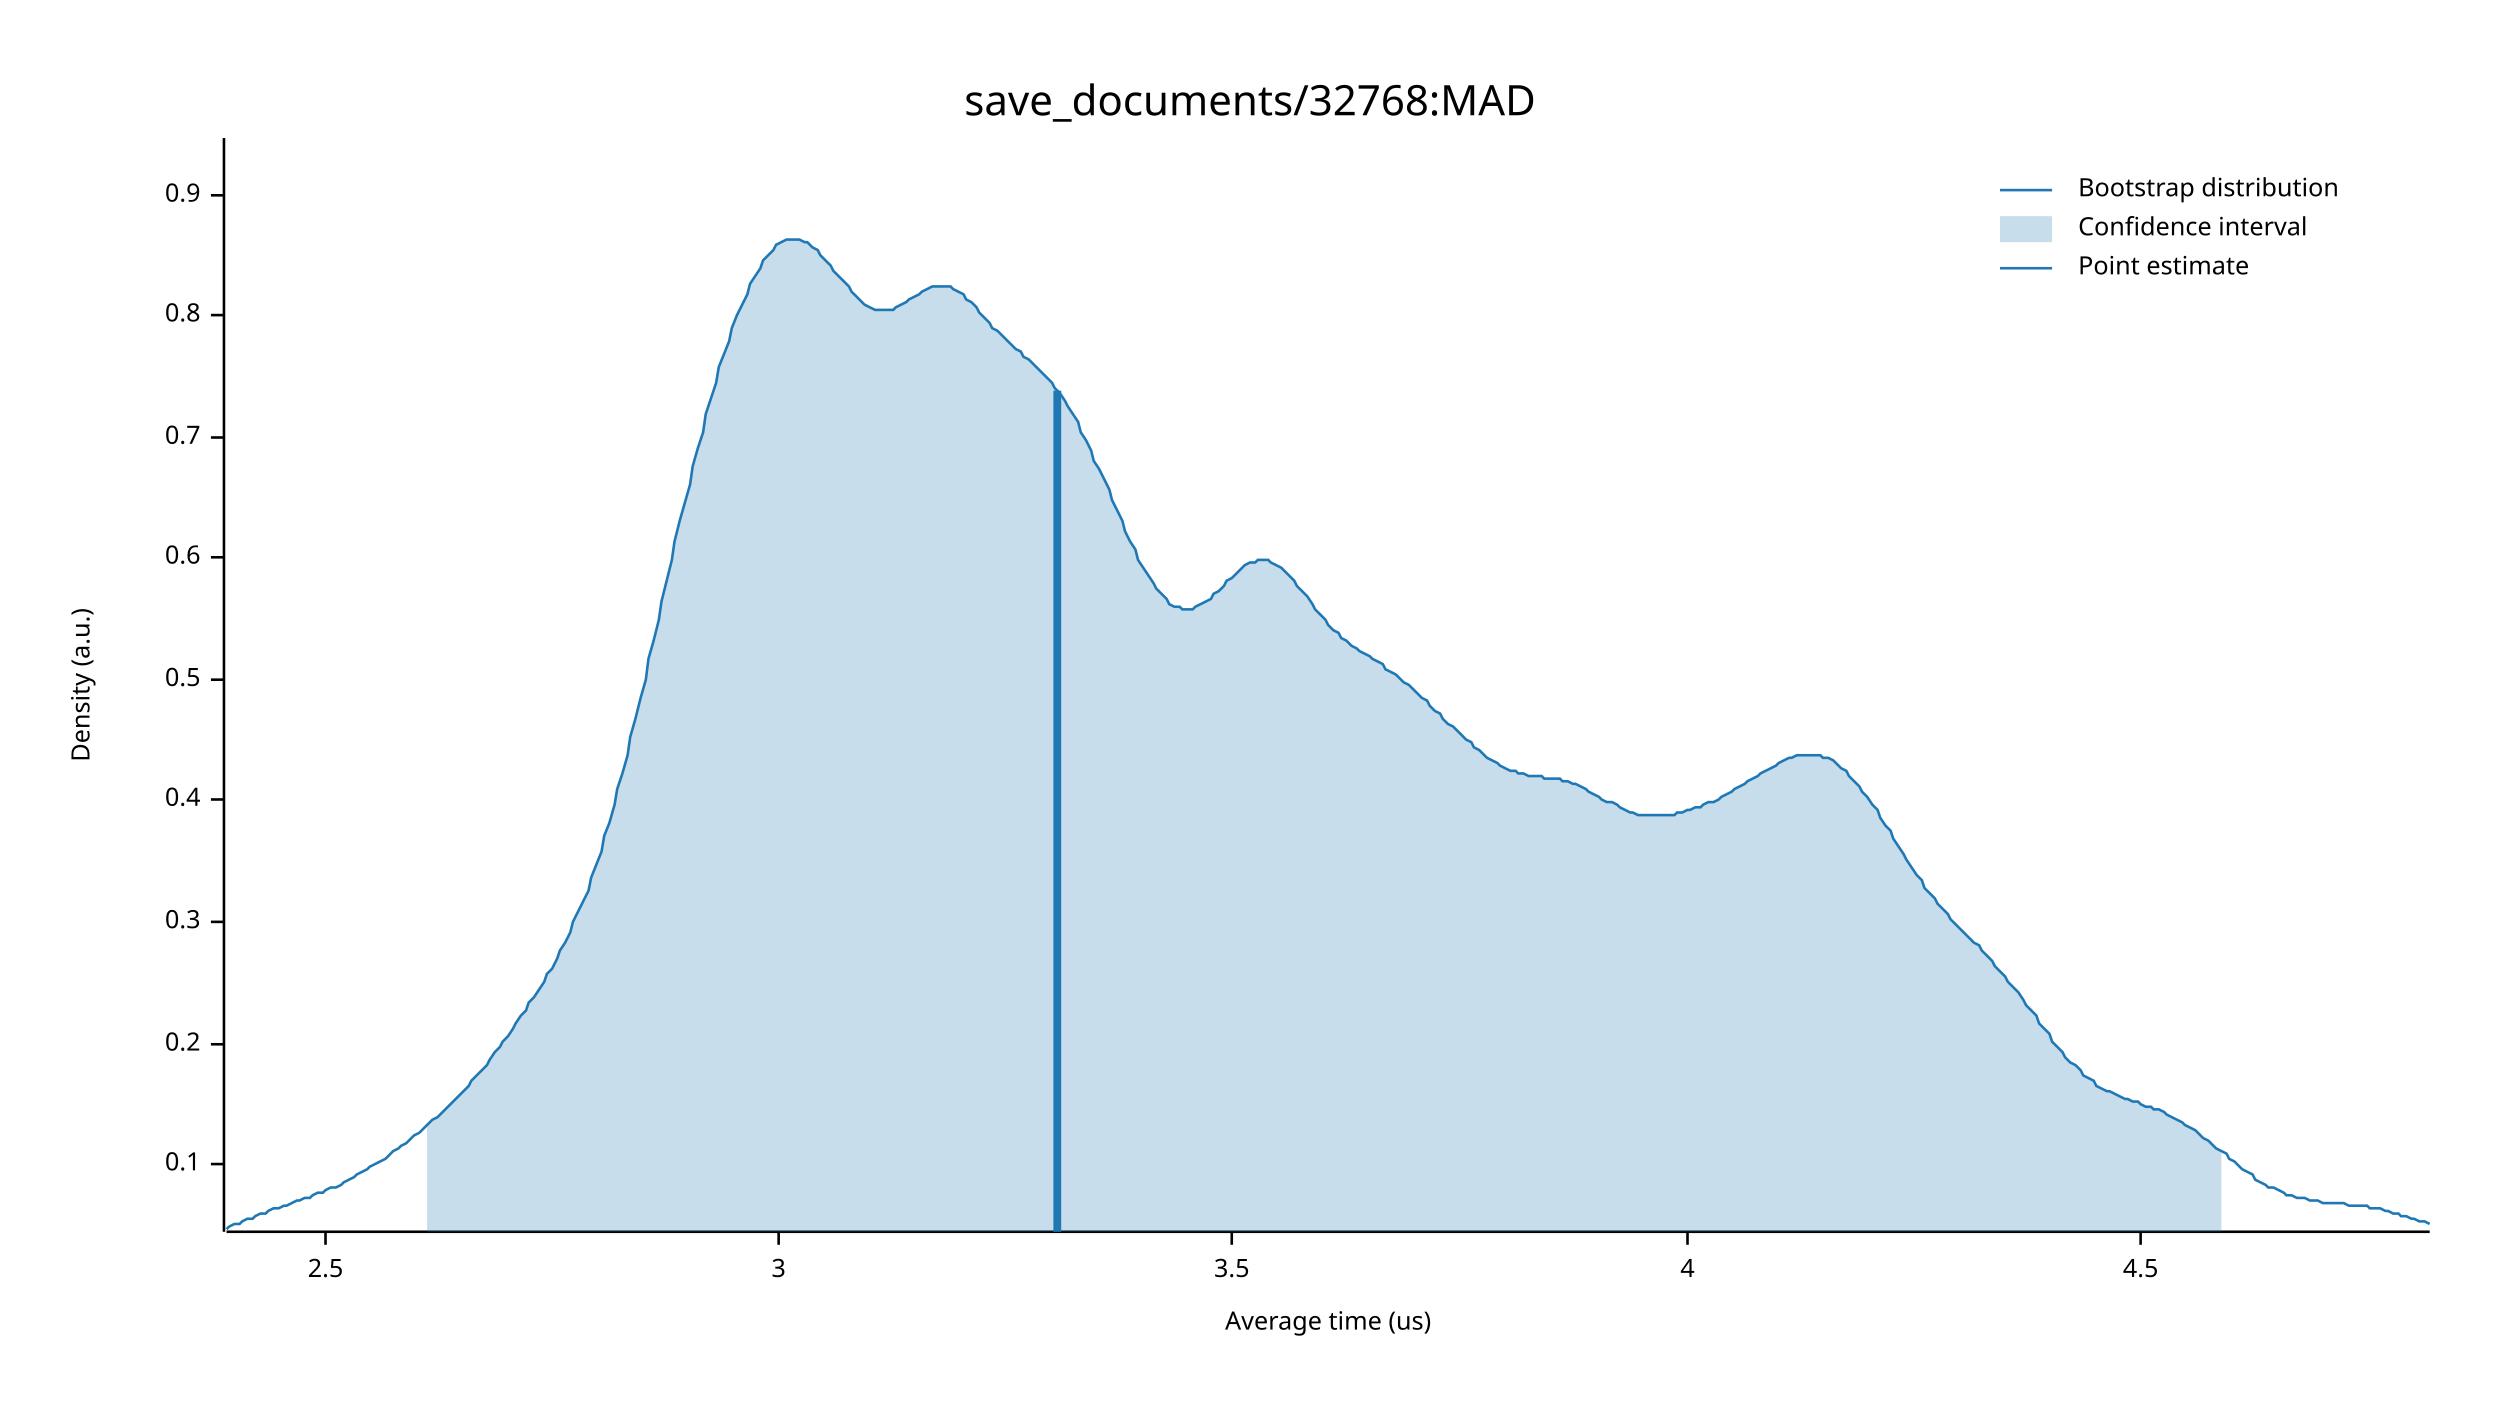
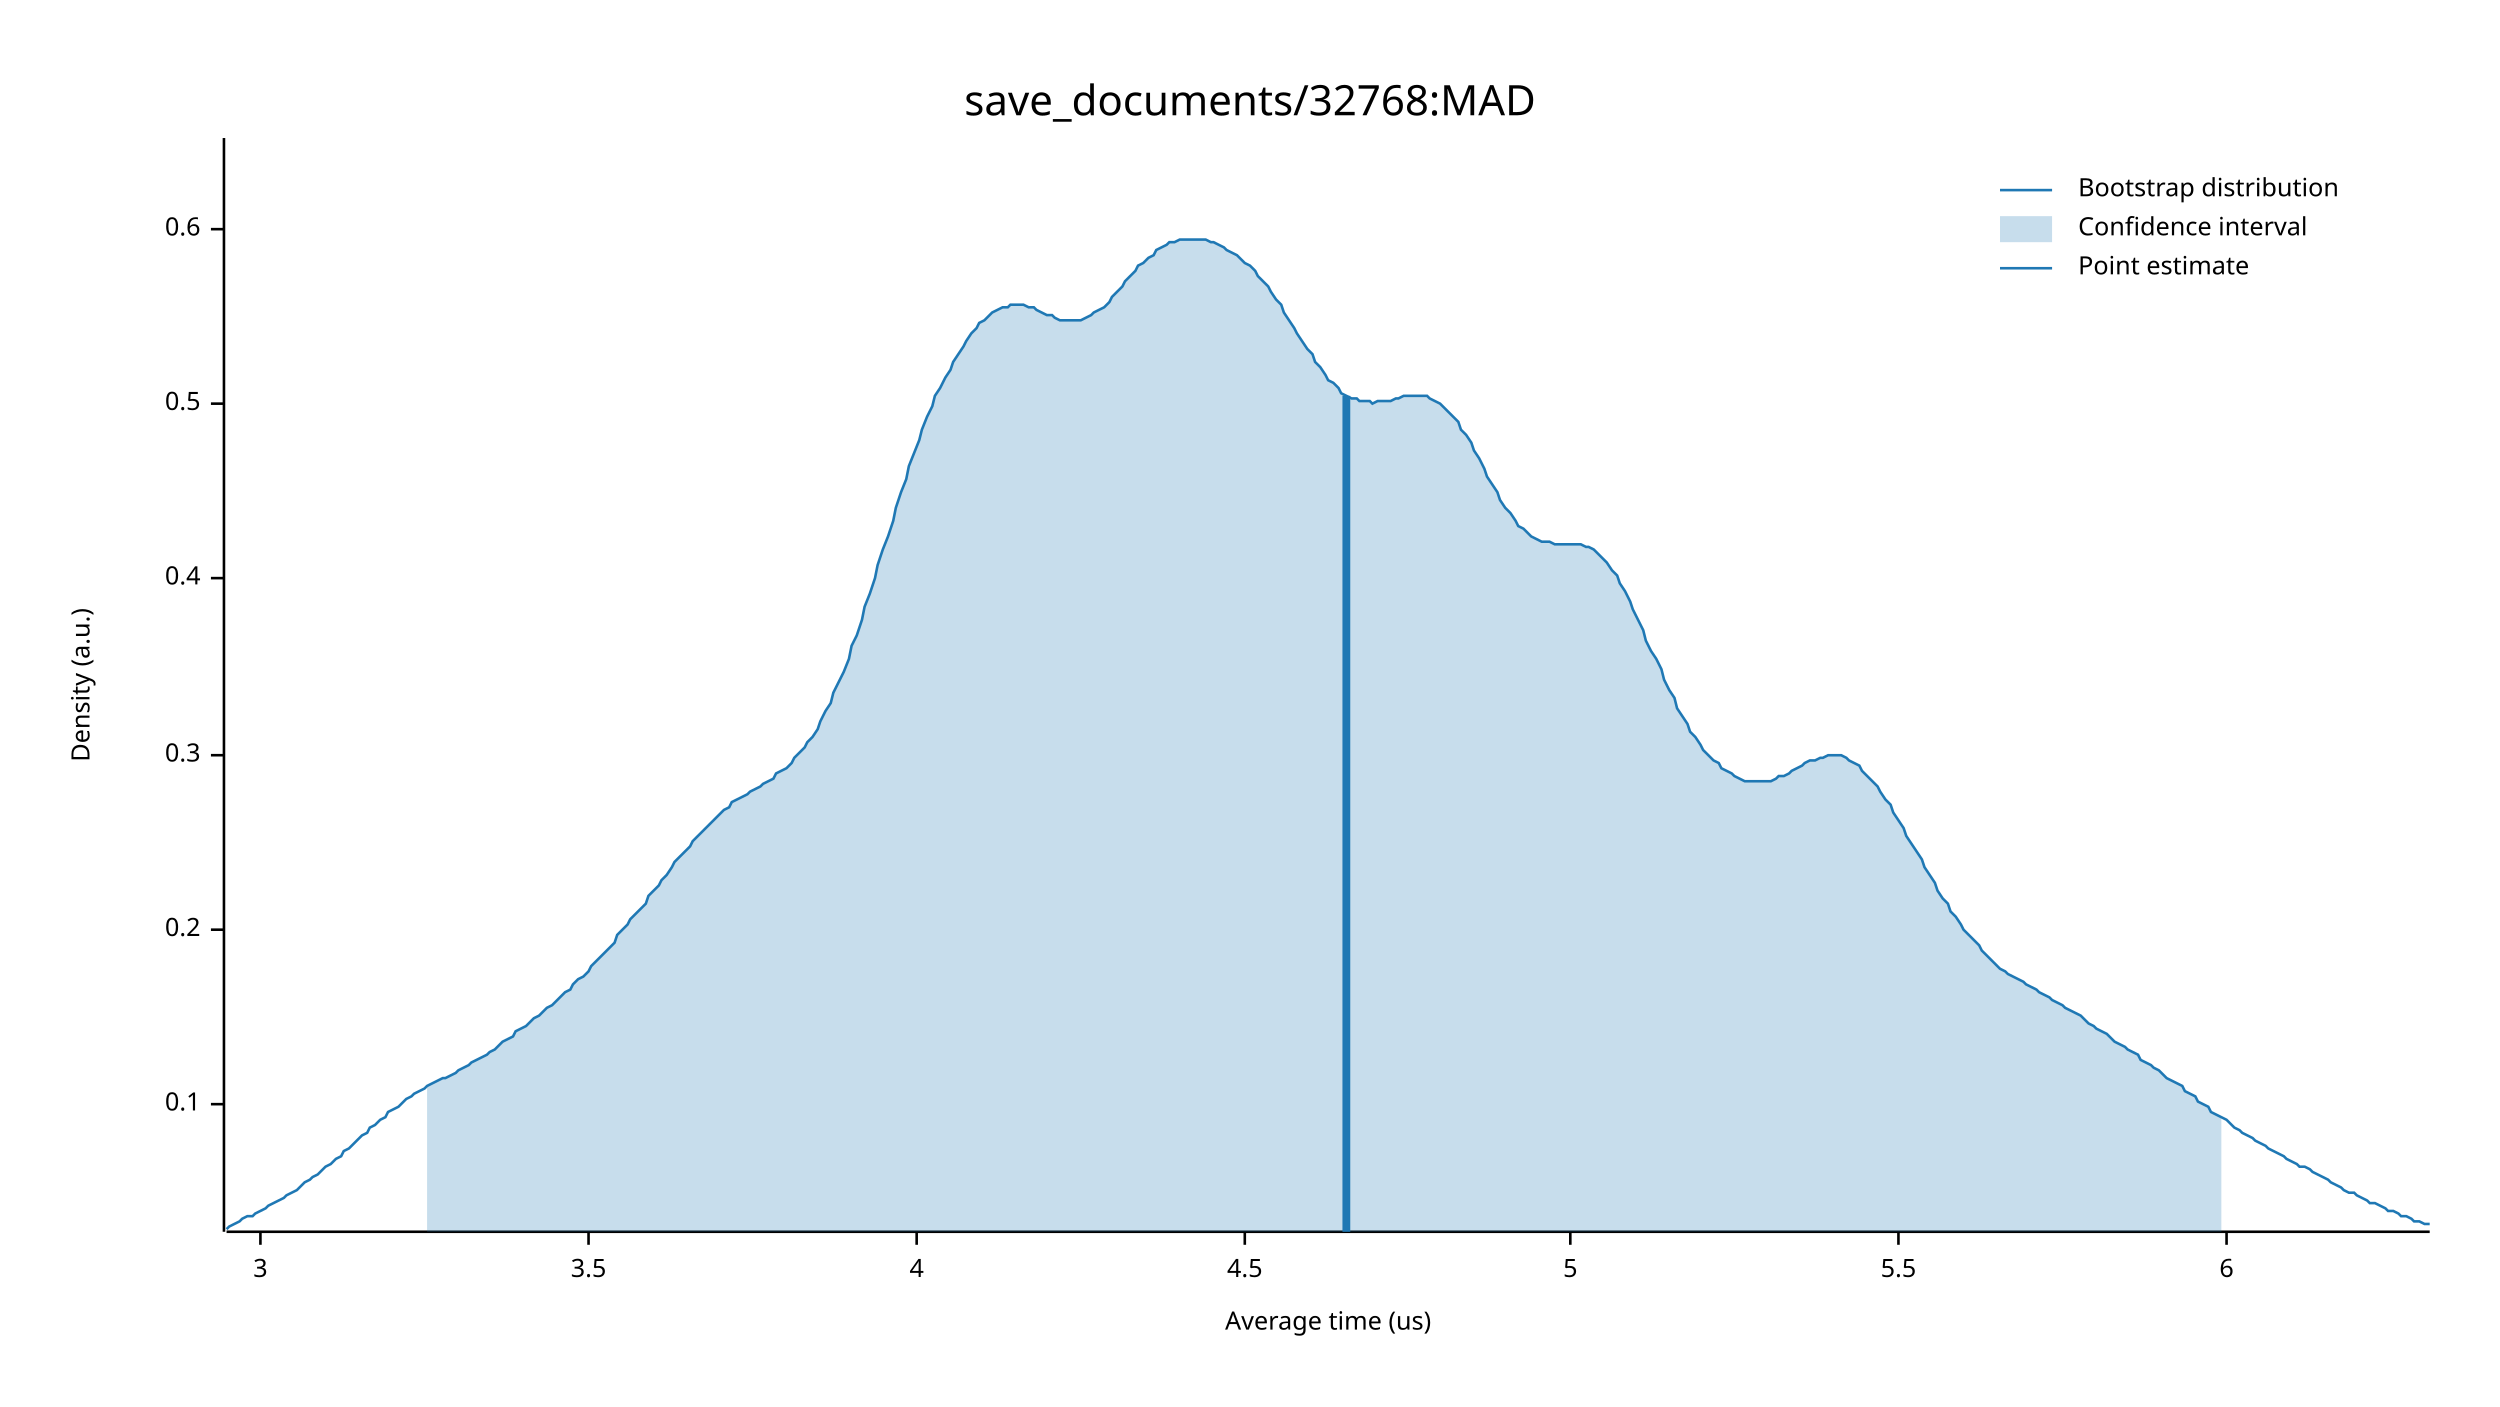
<svg xmlns="http://www.w3.org/2000/svg" width="960" height="540" viewBox="0 0 960 540">
  <text x="480" y="32" dy="0.76em" text-anchor="middle" font-family="sans-serif" font-size="16.129" opacity="1" fill="#000000">
save_documents/32768:MAD
</text>
  <text x="27" y="263" dy="0.76em" text-anchor="middle" font-family="sans-serif" font-size="9.677" opacity="1" fill="#000000" transform="rotate(270, 27, 263)">
Density (a.u.)
</text>
  <text x="510" y="513" dy="-0.5ex" text-anchor="middle" font-family="sans-serif" font-size="9.677" opacity="1" fill="#000000">
Average time (us)
</text>
  <polyline fill="none" opacity="1" stroke="#000000" stroke-width="1" points="86,53 86,473 " />
-   <text x="77" y="447" dy="0.5ex" text-anchor="end" font-family="sans-serif" font-size="9.677" opacity="1" fill="#000000">
+   <text x="77" y="424" dy="0.5ex" text-anchor="end" font-family="sans-serif" font-size="9.677" opacity="1" fill="#000000">
0.1
</text>
-   <polyline fill="none" opacity="1" stroke="#000000" stroke-width="1" points="81,447 86,447 " />
-   <text x="77" y="401" dy="0.5ex" text-anchor="end" font-family="sans-serif" font-size="9.677" opacity="1" fill="#000000">
+   <polyline fill="none" opacity="1" stroke="#000000" stroke-width="1" points="81,424 86,424 " />
+   <text x="77" y="357" dy="0.5ex" text-anchor="end" font-family="sans-serif" font-size="9.677" opacity="1" fill="#000000">
0.2
</text>
-   <polyline fill="none" opacity="1" stroke="#000000" stroke-width="1" points="81,401 86,401 " />
-   <text x="77" y="354" dy="0.5ex" text-anchor="end" font-family="sans-serif" font-size="9.677" opacity="1" fill="#000000">
+   <polyline fill="none" opacity="1" stroke="#000000" stroke-width="1" points="81,357 86,357 " />
+   <text x="77" y="290" dy="0.5ex" text-anchor="end" font-family="sans-serif" font-size="9.677" opacity="1" fill="#000000">
0.3
</text>
-   <polyline fill="none" opacity="1" stroke="#000000" stroke-width="1" points="81,354 86,354 " />
-   <text x="77" y="307" dy="0.5ex" text-anchor="end" font-family="sans-serif" font-size="9.677" opacity="1" fill="#000000">
+   <polyline fill="none" opacity="1" stroke="#000000" stroke-width="1" points="81,290 86,290 " />
+   <text x="77" y="222" dy="0.5ex" text-anchor="end" font-family="sans-serif" font-size="9.677" opacity="1" fill="#000000">
0.4
</text>
-   <polyline fill="none" opacity="1" stroke="#000000" stroke-width="1" points="81,307 86,307 " />
-   <text x="77" y="261" dy="0.5ex" text-anchor="end" font-family="sans-serif" font-size="9.677" opacity="1" fill="#000000">
+   <polyline fill="none" opacity="1" stroke="#000000" stroke-width="1" points="81,222 86,222 " />
+   <text x="77" y="155" dy="0.5ex" text-anchor="end" font-family="sans-serif" font-size="9.677" opacity="1" fill="#000000">
0.5
</text>
-   <polyline fill="none" opacity="1" stroke="#000000" stroke-width="1" points="81,261 86,261 " />
-   <text x="77" y="214" dy="0.5ex" text-anchor="end" font-family="sans-serif" font-size="9.677" opacity="1" fill="#000000">
+   <polyline fill="none" opacity="1" stroke="#000000" stroke-width="1" points="81,155 86,155 " />
+   <text x="77" y="88" dy="0.5ex" text-anchor="end" font-family="sans-serif" font-size="9.677" opacity="1" fill="#000000">
0.6
</text>
-   <polyline fill="none" opacity="1" stroke="#000000" stroke-width="1" points="81,214 86,214 " />
-   <text x="77" y="168" dy="0.5ex" text-anchor="end" font-family="sans-serif" font-size="9.677" opacity="1" fill="#000000">
- 0.7
- </text>
-   <polyline fill="none" opacity="1" stroke="#000000" stroke-width="1" points="81,168 86,168 " />
-   <text x="77" y="121" dy="0.5ex" text-anchor="end" font-family="sans-serif" font-size="9.677" opacity="1" fill="#000000">
- 0.8
- </text>
-   <polyline fill="none" opacity="1" stroke="#000000" stroke-width="1" points="81,121 86,121 " />
-   <text x="77" y="75" dy="0.5ex" text-anchor="end" font-family="sans-serif" font-size="9.677" opacity="1" fill="#000000">
- 0.9
- </text>
-   <polyline fill="none" opacity="1" stroke="#000000" stroke-width="1" points="81,75 86,75 " />
+   <polyline fill="none" opacity="1" stroke="#000000" stroke-width="1" points="81,88 86,88 " />
  <polyline fill="none" opacity="1" stroke="#000000" stroke-width="1" points="87,473 933,473 " />
-   <text x="125" y="483" dy="0.76em" text-anchor="middle" font-family="sans-serif" font-size="9.677" opacity="1" fill="#000000">
- 2.5
- </text>
-   <polyline fill="none" opacity="1" stroke="#000000" stroke-width="1" points="125,473 125,478 " />
-   <text x="299" y="483" dy="0.76em" text-anchor="middle" font-family="sans-serif" font-size="9.677" opacity="1" fill="#000000">
+   <text x="100" y="483" dy="0.76em" text-anchor="middle" font-family="sans-serif" font-size="9.677" opacity="1" fill="#000000">
3
</text>
-   <polyline fill="none" opacity="1" stroke="#000000" stroke-width="1" points="299,473 299,478 " />
-   <text x="473" y="483" dy="0.76em" text-anchor="middle" font-family="sans-serif" font-size="9.677" opacity="1" fill="#000000">
+   <polyline fill="none" opacity="1" stroke="#000000" stroke-width="1" points="100,473 100,478 " />
+   <text x="226" y="483" dy="0.76em" text-anchor="middle" font-family="sans-serif" font-size="9.677" opacity="1" fill="#000000">
3.5
</text>
-   <polyline fill="none" opacity="1" stroke="#000000" stroke-width="1" points="473,473 473,478 " />
-   <text x="648" y="483" dy="0.76em" text-anchor="middle" font-family="sans-serif" font-size="9.677" opacity="1" fill="#000000">
+   <polyline fill="none" opacity="1" stroke="#000000" stroke-width="1" points="226,473 226,478 " />
+   <text x="352" y="483" dy="0.76em" text-anchor="middle" font-family="sans-serif" font-size="9.677" opacity="1" fill="#000000">
4
</text>
-   <polyline fill="none" opacity="1" stroke="#000000" stroke-width="1" points="648,473 648,478 " />
-   <text x="822" y="483" dy="0.76em" text-anchor="middle" font-family="sans-serif" font-size="9.677" opacity="1" fill="#000000">
+   <polyline fill="none" opacity="1" stroke="#000000" stroke-width="1" points="352,473 352,478 " />
+   <text x="478" y="483" dy="0.76em" text-anchor="middle" font-family="sans-serif" font-size="9.677" opacity="1" fill="#000000">
4.5
</text>
-   <polyline fill="none" opacity="1" stroke="#000000" stroke-width="1" points="822,473 822,478 " />
-   <polyline fill="none" opacity="1" stroke="#1F78B4" stroke-width="1" points="87,472 88,471 90,470 92,470 93,469 95,468 97,468 98,467 100,466 102,466 103,465 105,464 107,464 109,463 110,463 112,462 114,461 115,461 117,460 119,460 120,459 122,458 124,458 125,457 127,456 129,456 131,455 132,454 134,453 136,452 137,451 139,450 141,449 142,448 144,447 146,446 148,445 149,444 151,442 153,441 154,440 156,439 158,437 159,436 161,435 163,433 164,432 166,430 168,429 170,427 171,426 173,424 175,422 176,421 178,419 180,417 181,415 183,413 185,411 187,409 188,407 190,404 192,402 193,400 195,398 197,395 198,393 200,390 202,388 203,385 205,383 207,380 209,377 210,374 212,372 214,368 215,365 217,362 219,358 220,354 222,350 224,346 226,342 227,337 229,332 231,327 232,321 234,316 236,309 237,303 239,297 241,290 242,283 244,276 246,268 248,261 249,253 251,246 253,238 254,231 256,223 258,215 259,208 261,200 263,193 265,186 266,179 268,172 270,166 271,159 273,153 275,147 276,141 278,136 280,131 281,126 283,121 285,117 287,113 288,109 290,106 292,103 293,100 295,98 297,96 298,94 300,93 302,92 304,92 305,92 307,92 309,93 310,93 312,95 314,96 315,98 317,100 319,102 320,104 322,106 324,108 326,110 327,112 329,114 331,116 332,117 334,118 336,119 337,119 339,119 341,119 343,119 344,118 346,117 348,116 349,115 351,114 353,113 354,112 356,111 358,110 359,110 361,110 363,110 365,110 366,111 368,112 370,113 371,115 373,116 375,118 376,120 378,122 380,124 381,126 383,127 385,129 387,131 388,132 390,134 392,135 393,137 395,138 397,140 398,141 400,143 402,145 404,147 405,149 407,151 409,154 410,156 412,159 414,162 415,166 417,169 419,173 420,177 422,180 424,184 426,188 427,192 429,196 431,200 432,204 434,208 436,211 437,215 439,218 441,221 443,224 444,226 446,228 448,230 449,232 451,233 453,233 454,234 456,234 458,234 459,233 461,232 463,231 465,230 466,228 468,227 470,225 471,223 473,222 475,220 476,219 478,217 480,216 482,216 483,215 485,215 487,215 488,216 490,217 492,218 493,219 495,221 497,223 498,225 500,227 502,229 504,232 505,234 507,236 509,238 510,240 512,242 514,243 515,245 517,246 519,248 521,249 522,250 524,251 526,252 527,253 529,254 531,255 532,257 534,258 536,259 537,260 539,262 541,263 543,265 544,266 546,268 548,269 549,271 551,273 553,274 554,276 556,278 558,279 560,281 561,282 563,284 565,285 566,287 568,288 570,290 571,291 573,292 575,293 576,294 578,295 580,296 582,296 583,297 585,297 587,298 588,298 590,298 592,298 593,299 595,299 597,299 599,299 600,300 602,300 604,301 605,301 607,302 609,303 610,304 612,305 614,306 615,307 617,308 619,308 621,309 622,310 624,311 626,312 627,312 629,313 631,313 632,313 634,313 636,313 638,313 639,313 641,313 643,313 644,312 646,312 648,311 649,311 651,310 653,310 654,309 656,308 658,308 660,307 661,306 663,305 665,304 666,303 668,302 670,301 671,300 673,299 675,298 676,297 678,296 680,295 682,294 683,293 685,292 687,291 688,291 690,290 692,290 693,290 695,290 697,290 699,290 700,291 702,291 704,292 705,293 707,295 709,296 710,298 712,300 714,302 715,304 717,306 719,309 721,311 722,314 724,317 726,319 727,322 729,325 731,328 732,330 734,333 736,336 738,338 739,341 741,343 743,345 744,347 746,349 748,351 749,353 751,355 753,357 754,358 756,360 758,362 760,363 761,365 763,367 765,369 766,371 768,373 770,375 771,377 773,379 775,381 777,384 778,386 780,388 782,390 783,393 785,395 787,397 788,400 790,402 792,404 793,406 795,408 797,409 799,411 800,413 802,414 804,415 805,417 807,418 809,419 810,419 812,420 814,421 816,422 817,422 819,423 821,423 822,424 824,425 826,425 827,426 829,426 831,427 832,428 834,429 836,430 838,431 839,432 841,433 843,434 844,435 846,437 848,438 849,439 851,441 853,442 855,443 856,445 858,446 860,448 861,449 863,450 865,451 866,453 868,454 870,455 871,456 873,456 875,457 877,458 878,459 880,459 882,460 883,460 885,460 887,461 888,461 890,461 892,462 894,462 895,462 897,462 899,462 900,462 902,463 904,463 905,463 907,463 909,463 910,464 912,464 914,464 916,465 917,465 919,466 921,466 922,467 924,467 926,468 927,468 929,469 931,469 933,470 " />
-   <polygon opacity="0.25" fill="#1F78B4" points="164,432 166,430 168,429 170,427 171,426 173,424 175,422 176,421 178,419 180,417 181,415 183,413 185,411 187,409 188,407 190,404 192,402 193,400 195,398 197,395 198,393 200,390 202,388 203,385 205,383 207,380 209,377 210,374 212,372 214,368 215,365 217,362 219,358 220,354 222,350 224,346 226,342 227,337 229,332 231,327 232,321 234,316 236,309 237,303 239,297 241,290 242,283 244,276 246,268 248,261 249,253 251,246 253,238 254,231 256,223 258,215 259,208 261,200 263,193 265,186 266,179 268,172 270,166 271,159 273,153 275,147 276,141 278,136 280,131 281,126 283,121 285,117 287,113 288,109 290,106 292,103 293,100 295,98 297,96 298,94 300,93 302,92 304,92 305,92 307,92 309,93 310,93 312,95 314,96 315,98 317,100 319,102 320,104 322,106 324,108 326,110 327,112 329,114 331,116 332,117 334,118 336,119 337,119 339,119 341,119 343,119 344,118 346,117 348,116 349,115 351,114 353,113 354,112 356,111 358,110 359,110 361,110 363,110 365,110 366,111 368,112 370,113 371,115 373,116 375,118 376,120 378,122 380,124 381,126 383,127 385,129 387,131 388,132 390,134 392,135 393,137 395,138 397,140 398,141 400,143 402,145 404,147 405,149 407,151 409,154 410,156 412,159 414,162 415,166 417,169 419,173 420,177 422,180 424,184 426,188 427,192 429,196 431,200 432,204 434,208 436,211 437,215 439,218 441,221 443,224 444,226 446,228 448,230 449,232 451,233 453,233 454,234 456,234 458,234 459,233 461,232 463,231 465,230 466,228 468,227 470,225 471,223 473,222 475,220 476,219 478,217 480,216 482,216 483,215 485,215 487,215 488,216 490,217 492,218 493,219 495,221 497,223 498,225 500,227 502,229 504,232 505,234 507,236 509,238 510,240 512,242 514,243 515,245 517,246 519,248 521,249 522,250 524,251 526,252 527,253 529,254 531,255 532,257 534,258 536,259 537,260 539,262 541,263 543,265 544,266 546,268 548,269 549,271 551,273 553,274 554,276 556,278 558,279 560,281 561,282 563,284 565,285 566,287 568,288 570,290 571,291 573,292 575,293 576,294 578,295 580,296 582,296 583,297 585,297 587,298 588,298 590,298 592,298 593,299 595,299 597,299 599,299 600,300 602,300 604,301 605,301 607,302 609,303 610,304 612,305 614,306 615,307 617,308 619,308 621,309 622,310 624,311 626,312 627,312 629,313 631,313 632,313 634,313 636,313 638,313 639,313 641,313 643,313 644,312 646,312 648,311 649,311 651,310 653,310 654,309 656,308 658,308 660,307 661,306 663,305 665,304 666,303 668,302 670,301 671,300 673,299 675,298 676,297 678,296 680,295 682,294 683,293 685,292 687,291 688,291 690,290 692,290 693,290 695,290 697,290 699,290 700,291 702,291 704,292 705,293 707,295 709,296 710,298 712,300 714,302 715,304 717,306 719,309 721,311 722,314 724,317 726,319 727,322 729,325 731,328 732,330 734,333 736,336 738,338 739,341 741,343 743,345 744,347 746,349 748,351 749,353 751,355 753,357 754,358 756,360 758,362 760,363 761,365 763,367 765,369 766,371 768,373 770,375 771,377 773,379 775,381 777,384 778,386 780,388 782,390 783,393 785,395 787,397 788,400 790,402 792,404 793,406 795,408 797,409 799,411 800,413 802,414 804,415 805,417 807,418 809,419 810,419 812,420 814,421 816,422 817,422 819,423 821,423 822,424 824,425 826,425 827,426 829,426 831,427 832,428 834,429 836,430 838,431 839,432 841,433 843,434 844,435 846,437 848,438 849,439 851,441 853,442 853,473 164,473 " />
-   <polyline fill="none" opacity="1" stroke="#1F78B4" stroke-width="3" points="406,473 406,150 " />
+   <polyline fill="none" opacity="1" stroke="#000000" stroke-width="1" points="478,473 478,478 " />
+   <text x="603" y="483" dy="0.76em" text-anchor="middle" font-family="sans-serif" font-size="9.677" opacity="1" fill="#000000">
+ 5
+ </text>
+   <polyline fill="none" opacity="1" stroke="#000000" stroke-width="1" points="603,473 603,478 " />
+   <text x="729" y="483" dy="0.76em" text-anchor="middle" font-family="sans-serif" font-size="9.677" opacity="1" fill="#000000">
+ 5.5
+ </text>
+   <polyline fill="none" opacity="1" stroke="#000000" stroke-width="1" points="729,473 729,478 " />
+   <text x="855" y="483" dy="0.76em" text-anchor="middle" font-family="sans-serif" font-size="9.677" opacity="1" fill="#000000">
+ 6
+ </text>
+   <polyline fill="none" opacity="1" stroke="#000000" stroke-width="1" points="855,473 855,478 " />
+   <polyline fill="none" opacity="1" stroke="#1F78B4" stroke-width="1" points="87,472 88,471 90,470 92,469 93,468 95,467 97,467 98,466 100,465 102,464 103,463 105,462 107,461 109,460 110,459 112,458 114,457 115,456 117,454 119,453 120,452 122,451 124,449 125,448 127,447 129,445 131,444 132,442 134,441 136,439 137,438 139,436 141,435 142,433 144,432 146,430 148,429 149,427 151,426 153,425 154,424 156,422 158,421 159,420 161,419 163,418 164,417 166,416 168,415 170,414 171,414 173,413 175,412 176,411 178,410 180,409 181,408 183,407 185,406 187,405 188,404 190,403 192,401 193,400 195,399 197,398 198,396 200,395 202,394 203,393 205,391 207,390 209,388 210,387 212,386 214,384 215,383 217,381 219,380 220,378 222,376 224,375 226,373 227,371 229,369 231,367 232,366 234,364 236,362 237,359 239,357 241,355 242,353 244,351 246,349 248,347 249,344 251,342 253,340 254,338 256,336 258,333 259,331 261,329 263,327 265,325 266,323 268,321 270,319 271,318 273,316 275,314 276,313 278,311 280,310 281,308 283,307 285,306 287,305 288,304 290,303 292,302 293,301 295,300 297,299 298,297 300,296 302,295 304,293 305,291 307,289 309,287 310,285 312,283 314,280 315,277 317,273 319,270 320,266 322,262 324,258 326,253 327,248 329,244 331,238 332,233 334,228 336,222 337,217 339,211 341,206 343,200 344,195 346,189 348,184 349,179 351,174 353,169 354,165 356,160 358,156 359,152 361,149 363,145 365,142 366,139 368,136 370,133 371,131 373,128 375,126 376,124 378,123 380,121 381,120 383,119 385,118 387,118 388,117 390,117 392,117 393,117 395,118 397,118 398,119 400,120 402,121 404,121 405,122 407,123 409,123 410,123 412,123 414,123 415,123 417,122 419,121 420,120 422,119 424,118 426,116 427,114 429,112 431,110 432,108 434,106 436,104 437,102 439,101 441,99 443,98 444,96 446,95 448,94 449,93 451,93 453,92 454,92 456,92 458,92 459,92 461,92 463,92 465,93 466,93 468,94 470,95 471,96 473,97 475,98 476,99 478,101 480,102 482,104 483,106 485,108 487,110 488,112 490,115 492,117 493,120 495,123 497,126 498,128 500,131 502,134 504,136 505,139 507,141 509,144 510,146 512,147 514,149 515,151 517,152 519,153 521,153 522,154 524,154 526,154 527,155 529,154 531,154 532,154 534,154 536,153 537,153 539,152 541,152 543,152 544,152 546,152 548,152 549,153 551,154 553,155 554,156 556,158 558,160 560,162 561,165 563,167 565,170 566,173 568,176 570,180 571,183 573,186 575,189 576,192 578,195 580,197 582,200 583,202 585,203 587,205 588,206 590,207 592,208 593,208 595,208 597,209 599,209 600,209 602,209 604,209 605,209 607,209 609,210 610,210 612,211 614,213 615,214 617,216 619,219 621,221 622,224 624,227 626,231 627,234 629,238 631,242 632,246 634,250 636,253 638,257 639,261 641,265 643,268 644,272 646,275 648,278 649,281 651,283 653,286 654,288 656,290 658,292 660,293 661,295 663,296 665,297 666,298 668,299 670,300 671,300 673,300 675,300 676,300 678,300 680,300 682,299 683,298 685,298 687,297 688,296 690,295 692,294 693,293 695,292 697,292 699,291 700,291 702,290 704,290 705,290 707,290 709,291 710,292 712,293 714,294 715,296 717,298 719,300 721,302 722,304 724,307 726,309 727,312 729,315 731,318 732,321 734,324 736,327 738,330 739,333 741,336 743,339 744,342 746,345 748,347 749,350 751,352 753,355 754,357 756,359 758,361 760,363 761,365 763,367 765,369 766,370 768,372 770,373 771,374 773,375 775,376 777,377 778,378 780,379 782,380 783,381 785,382 787,383 788,384 790,385 792,386 793,387 795,388 797,389 799,390 800,391 802,393 804,394 805,395 807,396 809,397 810,398 812,400 814,401 816,402 817,403 819,404 821,405 822,407 824,408 826,409 827,410 829,411 831,413 832,414 834,415 836,416 838,417 839,419 841,420 843,421 844,423 846,424 848,425 849,427 851,428 853,429 855,430 856,431 858,433 860,434 861,435 863,436 865,437 866,438 868,439 870,440 871,441 873,442 875,443 877,444 878,445 880,446 882,447 883,448 885,448 887,449 888,450 890,451 892,452 894,453 895,454 897,455 899,456 900,457 902,458 904,458 905,459 907,460 909,461 910,462 912,462 914,463 916,464 917,465 919,465 921,466 922,467 924,467 926,468 927,469 929,469 931,470 933,470 " />
+   <polygon opacity="0.25" fill="#1F78B4" points="164,417 166,416 168,415 170,414 171,414 173,413 175,412 176,411 178,410 180,409 181,408 183,407 185,406 187,405 188,404 190,403 192,401 193,400 195,399 197,398 198,396 200,395 202,394 203,393 205,391 207,390 209,388 210,387 212,386 214,384 215,383 217,381 219,380 220,378 222,376 224,375 226,373 227,371 229,369 231,367 232,366 234,364 236,362 237,359 239,357 241,355 242,353 244,351 246,349 248,347 249,344 251,342 253,340 254,338 256,336 258,333 259,331 261,329 263,327 265,325 266,323 268,321 270,319 271,318 273,316 275,314 276,313 278,311 280,310 281,308 283,307 285,306 287,305 288,304 290,303 292,302 293,301 295,300 297,299 298,297 300,296 302,295 304,293 305,291 307,289 309,287 310,285 312,283 314,280 315,277 317,273 319,270 320,266 322,262 324,258 326,253 327,248 329,244 331,238 332,233 334,228 336,222 337,217 339,211 341,206 343,200 344,195 346,189 348,184 349,179 351,174 353,169 354,165 356,160 358,156 359,152 361,149 363,145 365,142 366,139 368,136 370,133 371,131 373,128 375,126 376,124 378,123 380,121 381,120 383,119 385,118 387,118 388,117 390,117 392,117 393,117 395,118 397,118 398,119 400,120 402,121 404,121 405,122 407,123 409,123 410,123 412,123 414,123 415,123 417,122 419,121 420,120 422,119 424,118 426,116 427,114 429,112 431,110 432,108 434,106 436,104 437,102 439,101 441,99 443,98 444,96 446,95 448,94 449,93 451,93 453,92 454,92 456,92 458,92 459,92 461,92 463,92 465,93 466,93 468,94 470,95 471,96 473,97 475,98 476,99 478,101 480,102 482,104 483,106 485,108 487,110 488,112 490,115 492,117 493,120 495,123 497,126 498,128 500,131 502,134 504,136 505,139 507,141 509,144 510,146 512,147 514,149 515,151 517,152 519,153 521,153 522,154 524,154 526,154 527,155 529,154 531,154 532,154 534,154 536,153 537,153 539,152 541,152 543,152 544,152 546,152 548,152 549,153 551,154 553,155 554,156 556,158 558,160 560,162 561,165 563,167 565,170 566,173 568,176 570,180 571,183 573,186 575,189 576,192 578,195 580,197 582,200 583,202 585,203 587,205 588,206 590,207 592,208 593,208 595,208 597,209 599,209 600,209 602,209 604,209 605,209 607,209 609,210 610,210 612,211 614,213 615,214 617,216 619,219 621,221 622,224 624,227 626,231 627,234 629,238 631,242 632,246 634,250 636,253 638,257 639,261 641,265 643,268 644,272 646,275 648,278 649,281 651,283 653,286 654,288 656,290 658,292 660,293 661,295 663,296 665,297 666,298 668,299 670,300 671,300 673,300 675,300 676,300 678,300 680,300 682,299 683,298 685,298 687,297 688,296 690,295 692,294 693,293 695,292 697,292 699,291 700,291 702,290 704,290 705,290 707,290 709,291 710,292 712,293 714,294 715,296 717,298 719,300 721,302 722,304 724,307 726,309 727,312 729,315 731,318 732,321 734,324 736,327 738,330 739,333 741,336 743,339 744,342 746,345 748,347 749,350 751,352 753,355 754,357 756,359 758,361 760,363 761,365 763,367 765,369 766,370 768,372 770,373 771,374 773,375 775,376 777,377 778,378 780,379 782,380 783,381 785,382 787,383 788,384 790,385 792,386 793,387 795,388 797,389 799,390 800,391 802,393 804,394 805,395 807,396 809,397 810,398 812,400 814,401 816,402 817,403 819,404 821,405 822,407 824,408 826,409 827,410 829,411 831,413 832,414 834,415 836,416 838,417 839,419 841,420 843,421 844,423 846,424 848,425 849,427 851,428 853,429 853,473 164,473 " />
+   <polyline fill="none" opacity="1" stroke="#1F78B4" stroke-width="3" points="517,473 517,152 " />
  <text x="798" y="68" dy="0.76em" text-anchor="start" font-family="sans-serif" font-size="9.677" opacity="1" fill="#000000">
Bootstrap distribution
</text>
  <text x="798" y="83" dy="0.76em" text-anchor="start" font-family="sans-serif" font-size="9.677" opacity="1" fill="#000000">
Confidence interval
</text>
  <text x="798" y="98" dy="0.76em" text-anchor="start" font-family="sans-serif" font-size="9.677" opacity="1" fill="#000000">
Point estimate
</text>
  <polyline fill="none" opacity="1" stroke="#1F78B4" stroke-width="1" points="768,73 788,73 " />
  <rect x="768" y="83" width="20" height="10" opacity="0.25" fill="#1F78B4" stroke="none" />
  <polyline fill="none" opacity="1" stroke="#1F78B4" stroke-width="1" points="768,103 788,103 " />
</svg>
